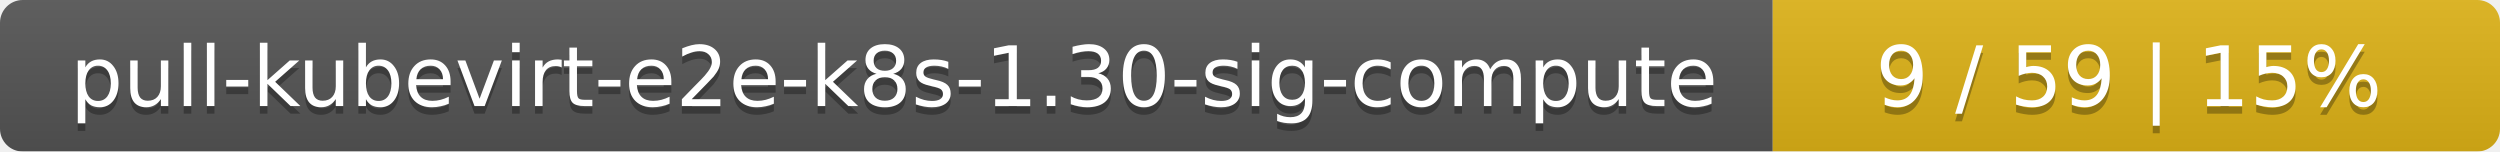
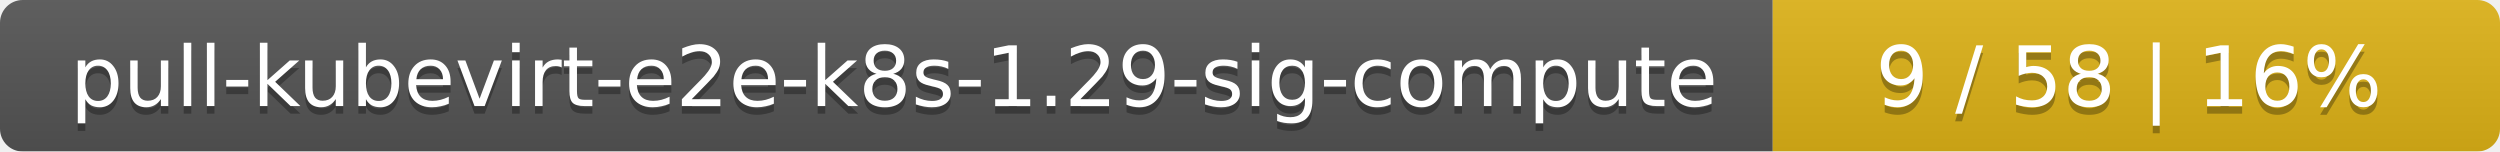
<svg xmlns="http://www.w3.org/2000/svg" width="330" height="20">
  <linearGradient id="smooth" x2="0" y2="100%">
    <stop offset="0" stop-color="#bbb" stop-opacity=".1" />
    <stop offset="1" stop-opacity=".1" />
  </linearGradient>
  <mask id="round">
    <rect width="330" height="20" rx="3" fill="#fff" />
  </mask>
  <g mask="url(#round)">
    <rect width="234" height="20" fill="#555" />
    <rect x="234" width="96" height="20" fill="#dfb317" />
    <rect width="330" height="20" fill="url(#smooth)" />
  </g>
  <g fill="#fff" text-anchor="middle" font-family="DejaVu Sans,Verdana,Geneva,sans-serif" font-size="11">
-     <text x="118" y="15" fill="#010101" fill-opacity=".3">pull-kubevirt-e2e-k8s-1.30-sig-compute</text>
-     <text x="118" y="14">pull-kubevirt-e2e-k8s-1.30-sig-compute</text>
-     <text x="281" y="15" fill="#010101" fill-opacity=".3">9 / 59    |    15%</text>
-     <text x="281" y="14">9 / 59    |    15%</text>
+     <text x="118" y="15" fill="#010101" fill-opacity=".3">pull-kubevirt-e2e-k8s-1.29-sig-compute</text>
+     <text x="118" y="14">pull-kubevirt-e2e-k8s-1.29-sig-compute</text>
+     <text x="281" y="15" fill="#010101" fill-opacity=".3">9 / 58    |    16%</text>
+     <text x="281" y="14">9 / 58    |    16%</text>
  </g>
</svg>
